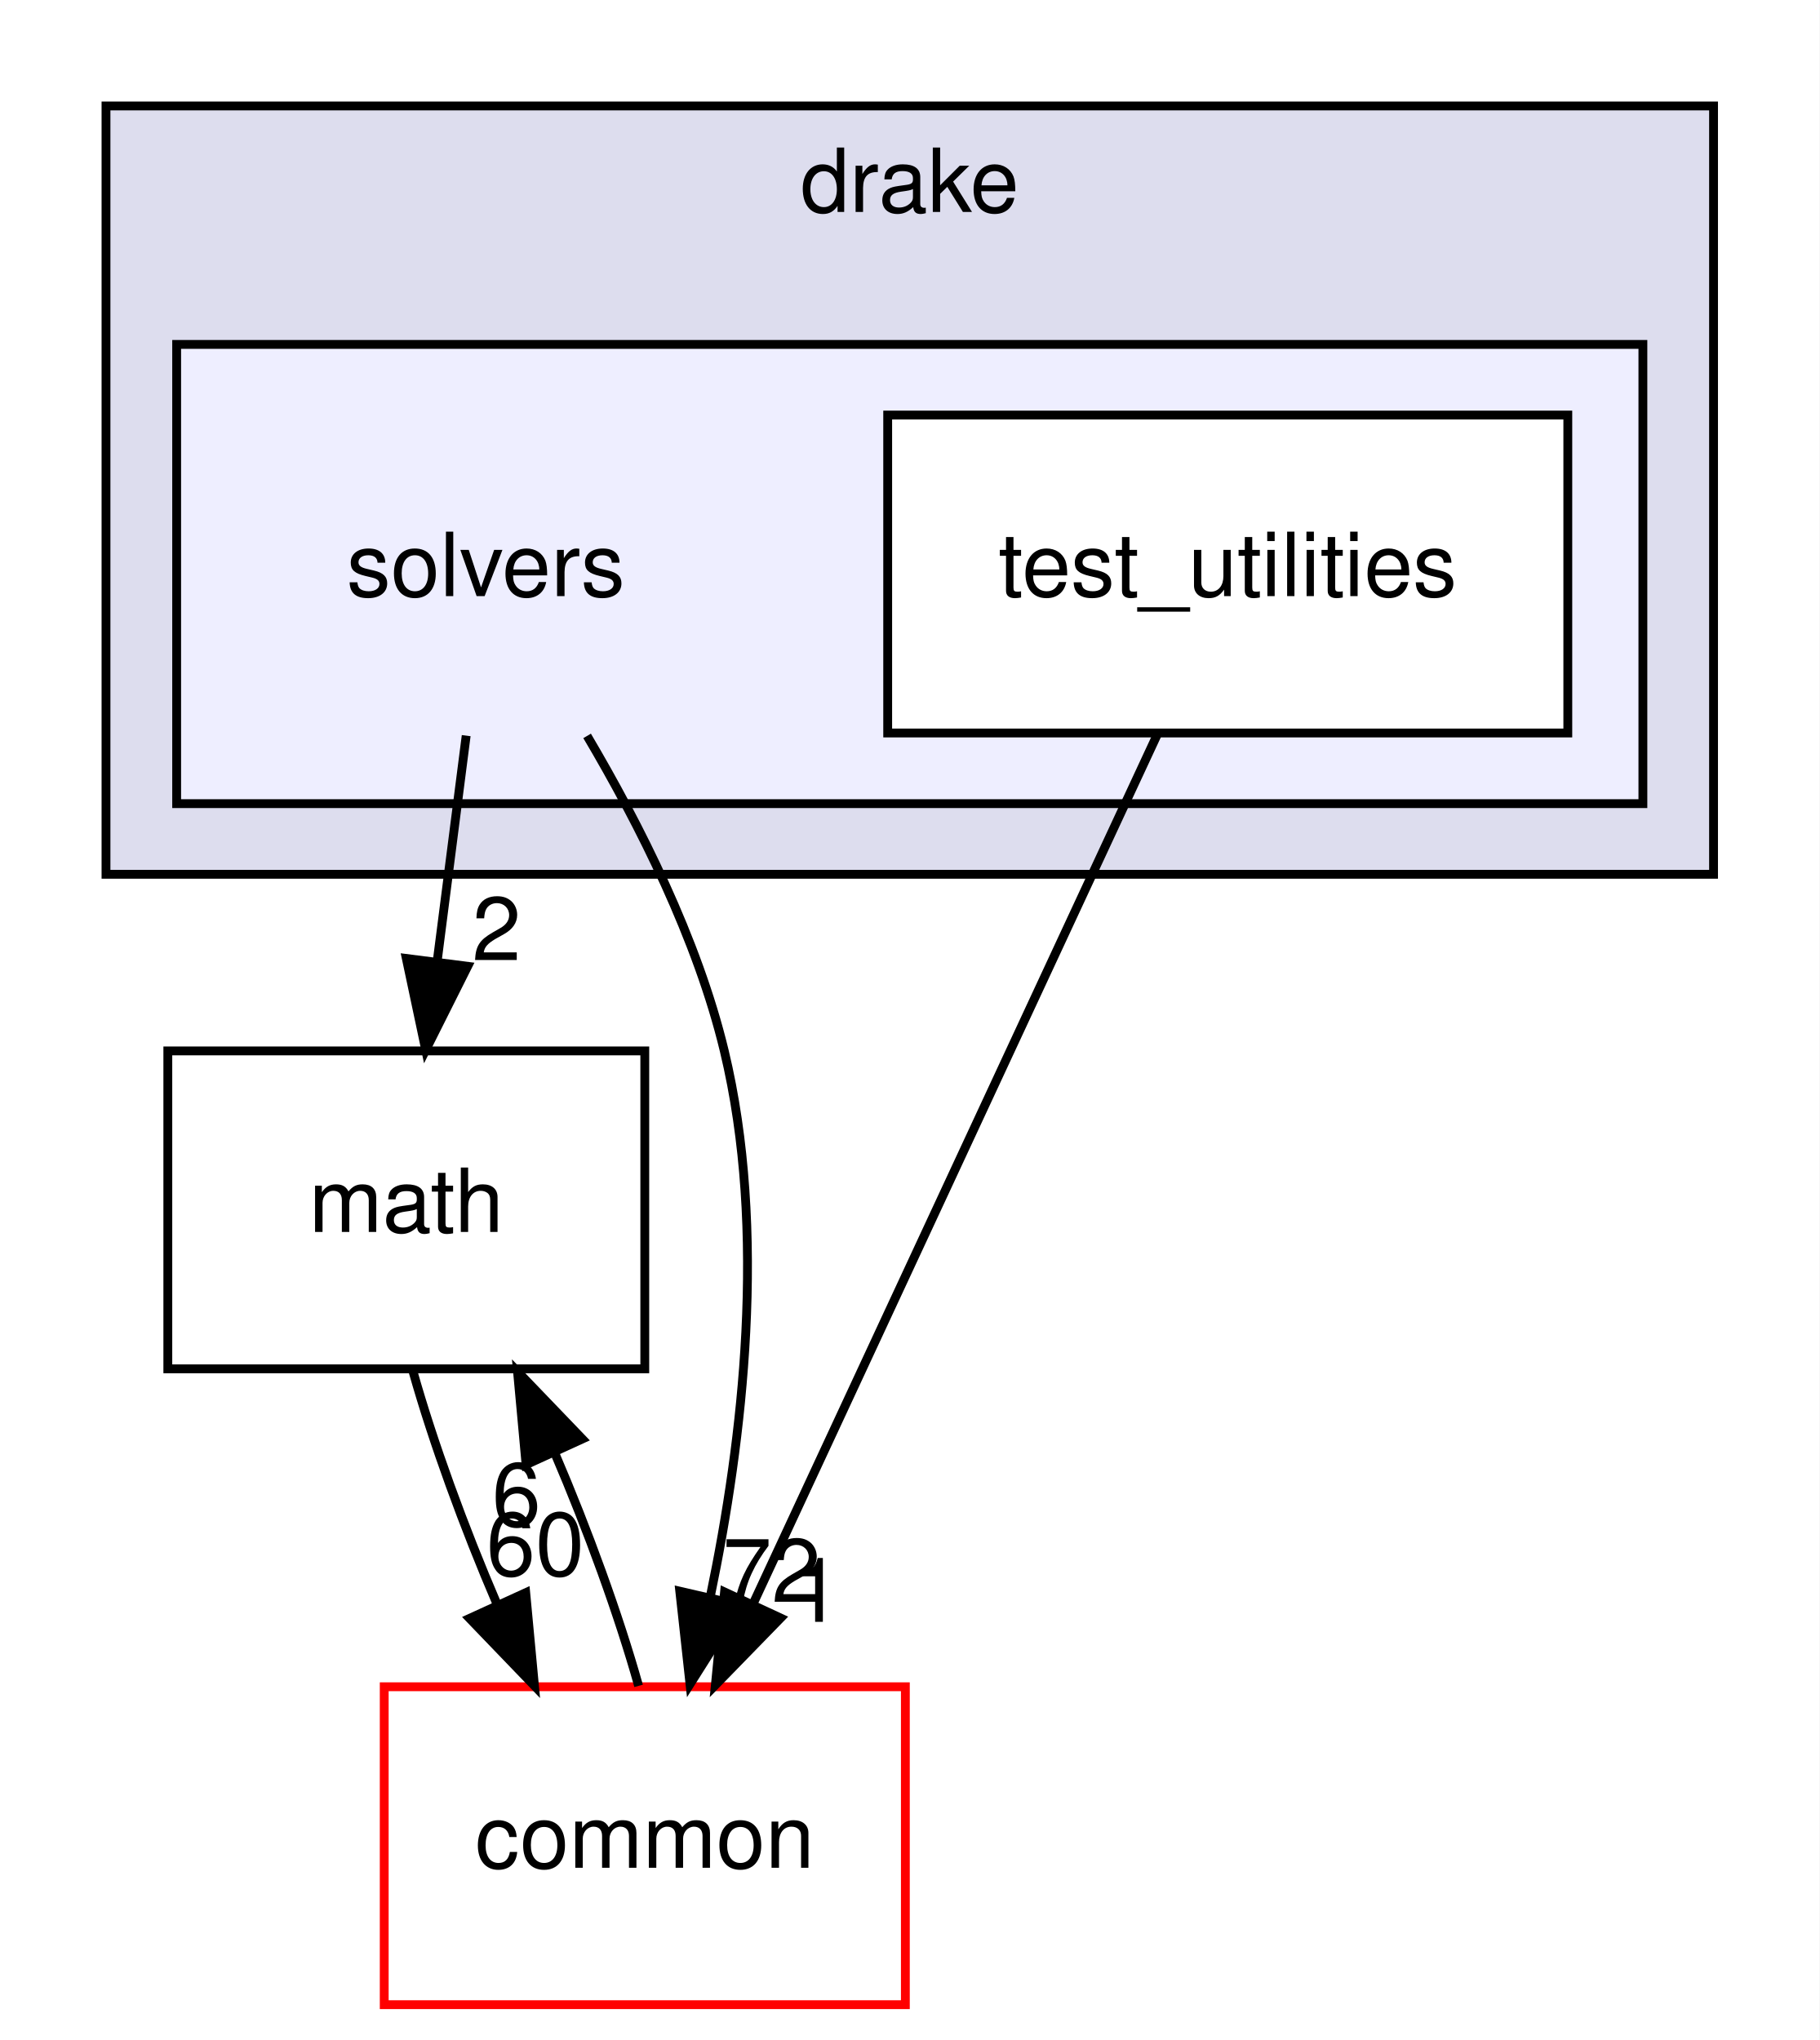
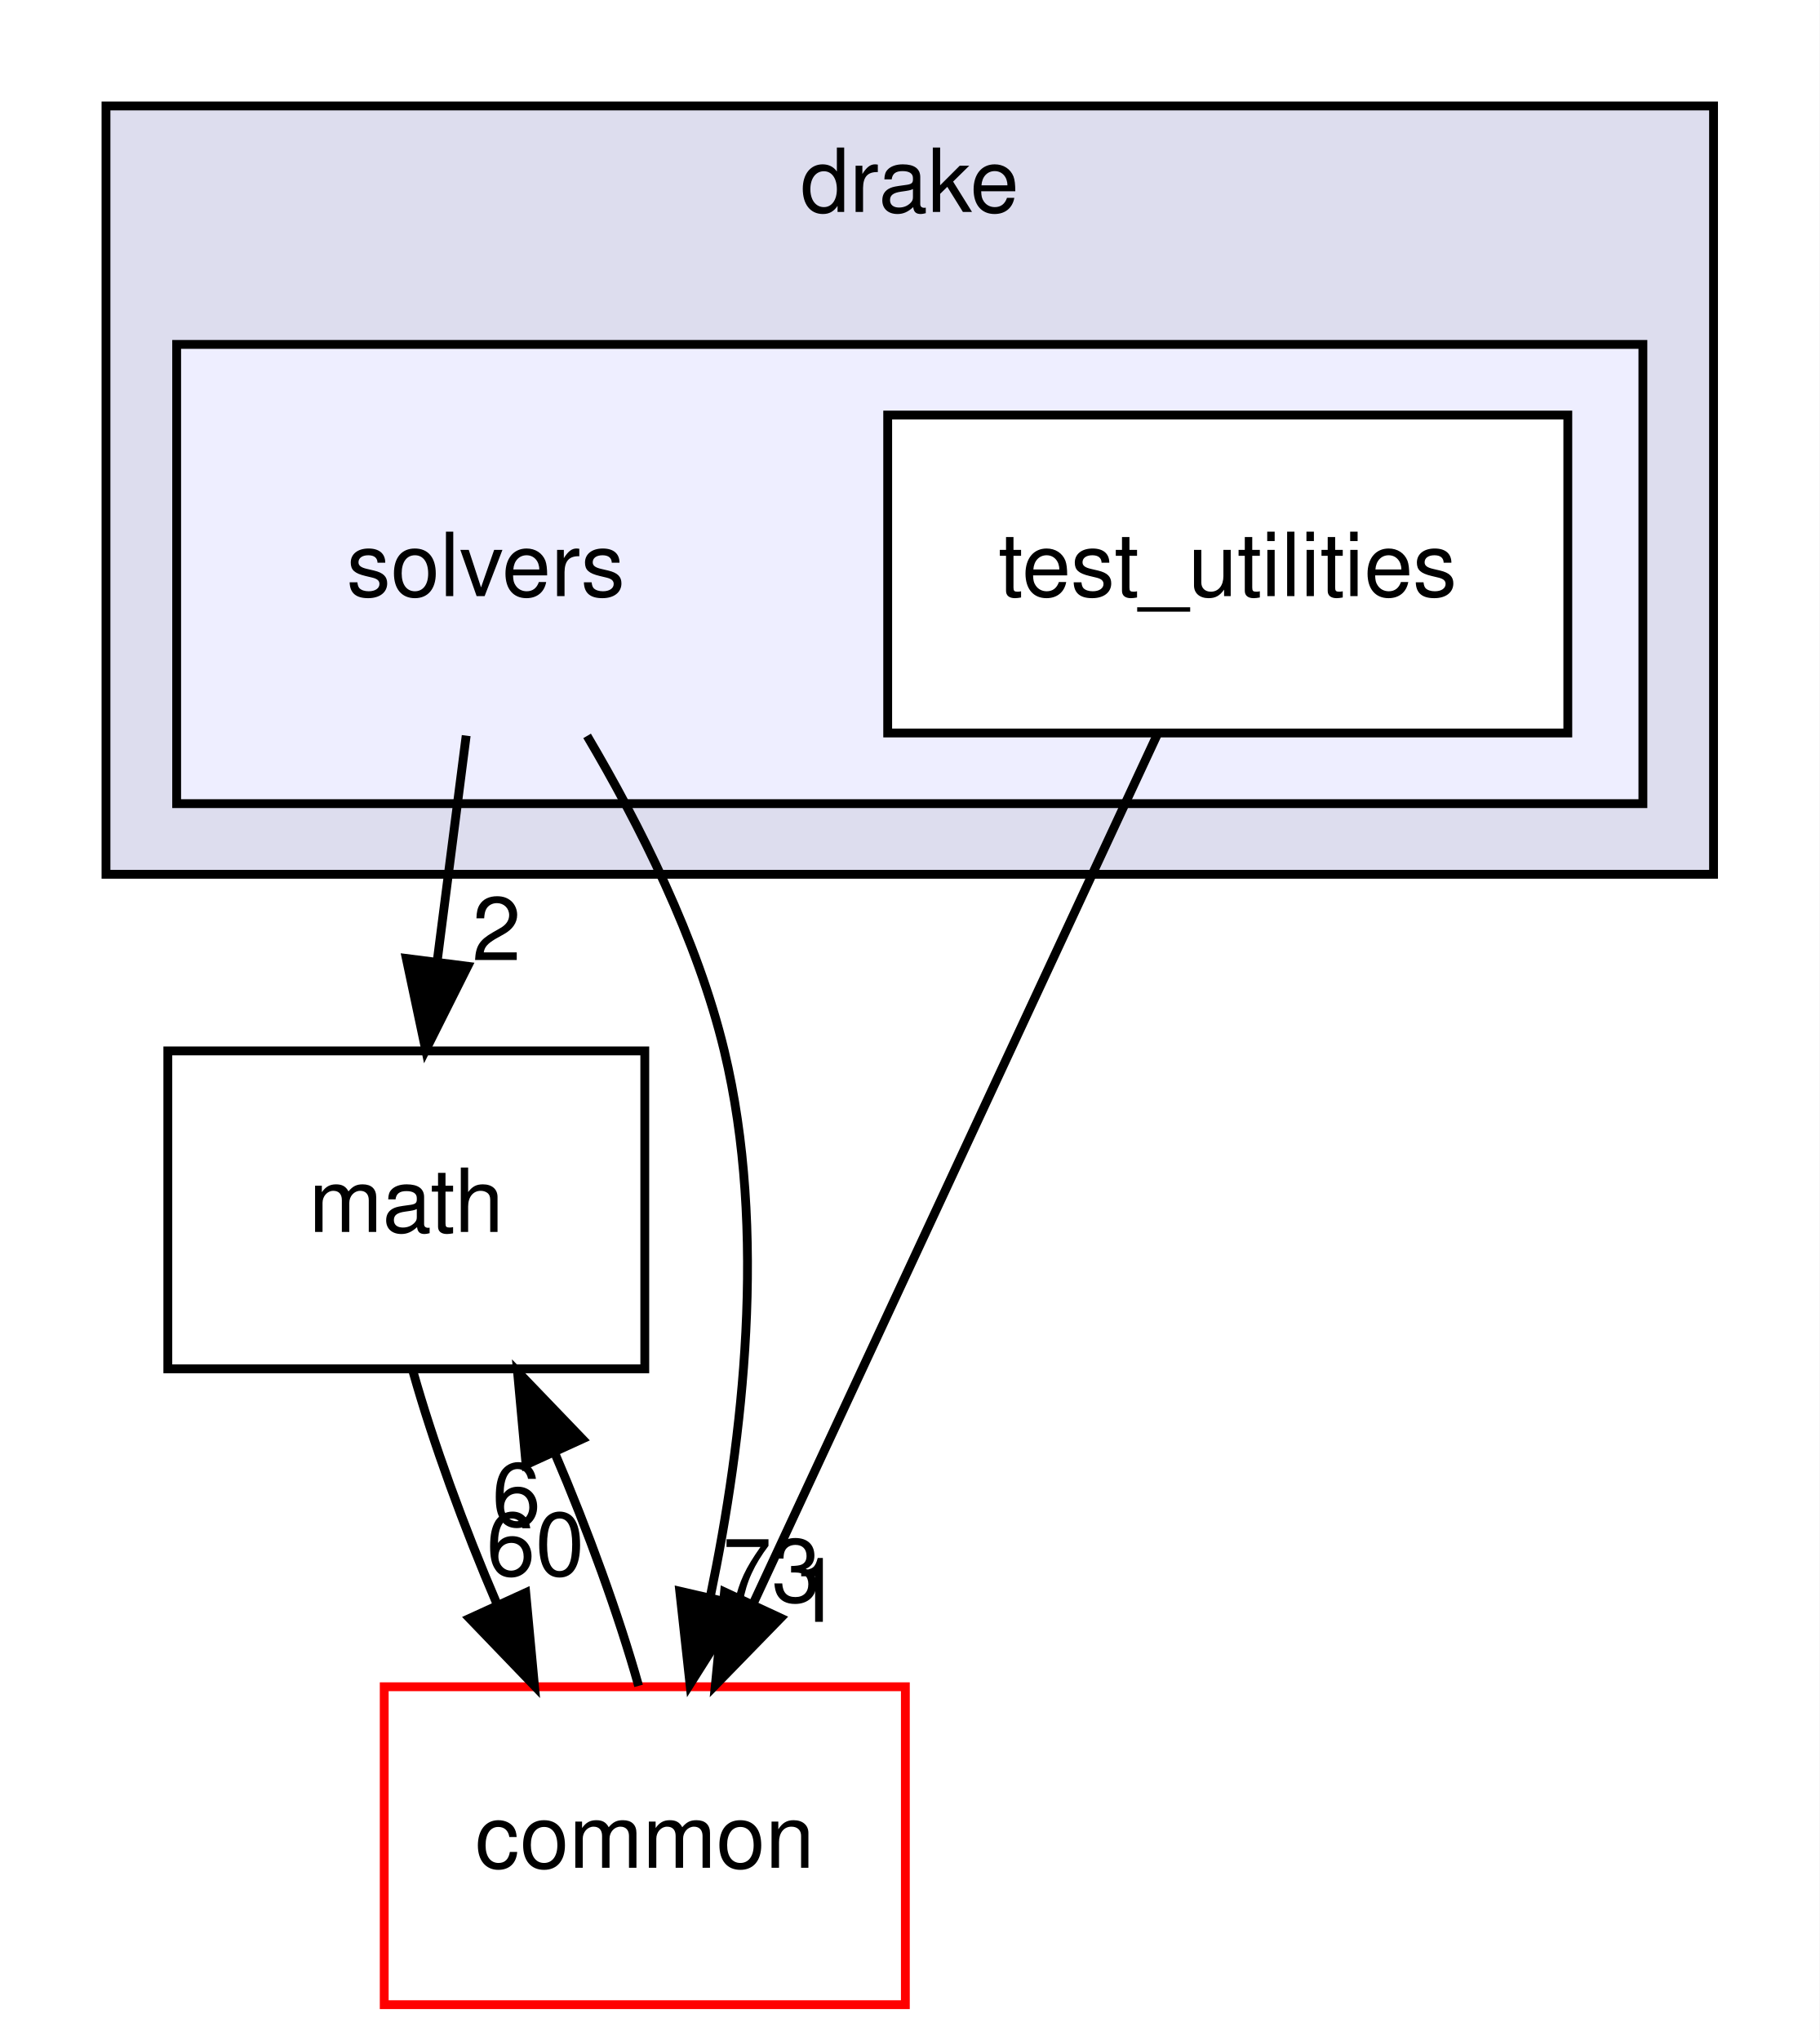
<svg xmlns="http://www.w3.org/2000/svg" xmlns:xlink="http://www.w3.org/1999/xlink" width="206pt" height="231pt" viewBox="0.00 0.00 206.00 231.00">
  <g id="graph0" class="graph" transform="scale(1 1) rotate(0) translate(4 227)">
    <polygon fill="white" stroke="transparent" points="-4,4 -4,-227 202,-227 202,4 -4,4" />
    <g id="clust1" class="cluster">
      <g id="a_clust1">
        <a xlink:href="dir_f1666844dc41ec91c14125b680b7be1b.html" target="_top" xlink:title="drake">
          <polygon fill="#ddddee" stroke="black" points="8,-128 8,-215 190,-215 190,-128 8,-128" />
          <text text-anchor="middle" x="99" y="-203" font-family="Helvetica,sans-Serif" font-size="10.00">drake</text>
        </a>
      </g>
    </g>
    <g id="clust2" class="cluster">
      <g id="a_clust2">
        <a xlink:href="dir_c86b501450b8b8b59405c286cb030cc3.html" target="_top">
          <polygon fill="#eeeeff" stroke="black" points="16,-136 16,-188 182,-188 182,-136 16,-136" />
        </a>
      </g>
    </g>
    <g id="node1" class="node">
      <text text-anchor="middle" x="51" y="-159.5" font-family="Helvetica,sans-Serif" font-size="10.00">solvers</text>
    </g>
    <g id="node3" class="node">
      <g id="a_node3">
        <a xlink:href="dir_fc0178d6978c9fa2cad6ef3e048a60a7.html" target="_top" xlink:title="math">
          <polygon fill="none" stroke="black" points="69,-108 15,-108 15,-72 69,-72 69,-108" />
          <text text-anchor="middle" x="42" y="-87.5" font-family="Helvetica,sans-Serif" font-size="10.00">math</text>
        </a>
      </g>
    </g>
    <g id="edge2" class="edge">
      <path fill="none" stroke="black" d="M48.78,-143.7C47.78,-135.98 46.59,-126.71 45.49,-118.11" />
      <polygon fill="black" stroke="black" points="48.95,-117.58 44.2,-108.1 42,-118.47 48.95,-117.58" />
      <g id="a_edge2-headlabel">
        <a xlink:href="dir_000102_000018.html" target="_top" xlink:title="2">
          <text text-anchor="middle" x="52.22" y="-118.28" font-family="Helvetica,sans-Serif" font-size="10.00">2</text>
        </a>
      </g>
    </g>
    <g id="node4" class="node">
      <g id="a_node4">
        <a xlink:href="dir_a36da230f0956f48b11c85f7d599788f.html" target="_top" xlink:title="common">
          <polygon fill="white" stroke="red" points="98.5,-36 39.5,-36 39.5,0 98.5,0 98.5,-36" />
          <text text-anchor="middle" x="69" y="-15.5" font-family="Helvetica,sans-Serif" font-size="10.00">common</text>
        </a>
      </g>
    </g>
    <g id="edge3" class="edge">
      <path fill="none" stroke="black" d="M62.47,-143.67C68.37,-133.69 74.96,-120.65 78,-108 82.89,-87.65 80.13,-64.05 76.43,-46.27" />
      <polygon fill="black" stroke="black" points="79.78,-45.25 74.12,-36.29 72.96,-46.82 79.78,-45.25" />
      <g id="a_edge3-headlabel">
-         <a xlink:href="dir_000102_000015.html" target="_top" xlink:title="72">
-           <text text-anchor="middle" x="83.36" y="-45.61" font-family="Helvetica,sans-Serif" font-size="10.00">72</text>
+         <a xlink:href="dir_000102_000015.html" target="_top" xlink:title="73">
+           <text text-anchor="middle" x="83.36" y="-45.61" font-family="Helvetica,sans-Serif" font-size="10.00">73</text>
        </a>
      </g>
    </g>
    <g id="node2" class="node">
      <g id="a_node2">
        <a xlink:href="dir_3e1bf9ce46085c0e3ff6de174f1555d7.html" target="_top" xlink:title="test_utilities">
          <polygon fill="white" stroke="black" points="173.5,-180 96.5,-180 96.5,-144 173.5,-144 173.5,-180" />
          <text text-anchor="middle" x="135" y="-159.5" font-family="Helvetica,sans-Serif" font-size="10.00">test_utilities</text>
        </a>
      </g>
    </g>
    <g id="edge5" class="edge">
      <path fill="none" stroke="black" d="M127.04,-143.87C115.64,-119.35 94.58,-74.03 81.2,-45.26" />
      <polygon fill="black" stroke="black" points="84.38,-43.78 76.99,-36.19 78.03,-46.73 84.38,-43.78" />
      <g id="a_edge5-headlabel">
        <a xlink:href="dir_000103_000015.html" target="_top" xlink:title="1">
          <text text-anchor="middle" x="88.47" y="-43.35" font-family="Helvetica,sans-Serif" font-size="10.00">1</text>
        </a>
      </g>
    </g>
    <g id="edge1" class="edge">
      <path fill="none" stroke="black" d="M42.76,-71.7C45.01,-63.73 48.51,-54.1 52.31,-45.26" />
      <polygon fill="black" stroke="black" points="55.52,-46.65 56.51,-36.1 49.16,-43.74 55.52,-46.65" />
      <g id="a_edge1-headlabel">
        <a xlink:href="dir_000018_000015.html" target="_top" xlink:title="60">
          <text text-anchor="middle" x="56.61" y="-48.6" font-family="Helvetica,sans-Serif" font-size="10.00">60</text>
        </a>
      </g>
    </g>
    <g id="edge4" class="edge">
      <path fill="none" stroke="black" d="M68.3,-36.1C66.07,-44.04 62.58,-53.67 58.79,-62.51" />
      <polygon fill="black" stroke="black" points="55.56,-61.15 54.59,-71.7 61.93,-64.06 55.56,-61.15" />
      <g id="a_edge4-headlabel">
        <a xlink:href="dir_000015_000018.html" target="_top" xlink:title="6">
          <text text-anchor="middle" x="54.47" y="-54.2" font-family="Helvetica,sans-Serif" font-size="10.00">6</text>
        </a>
      </g>
    </g>
  </g>
</svg>
